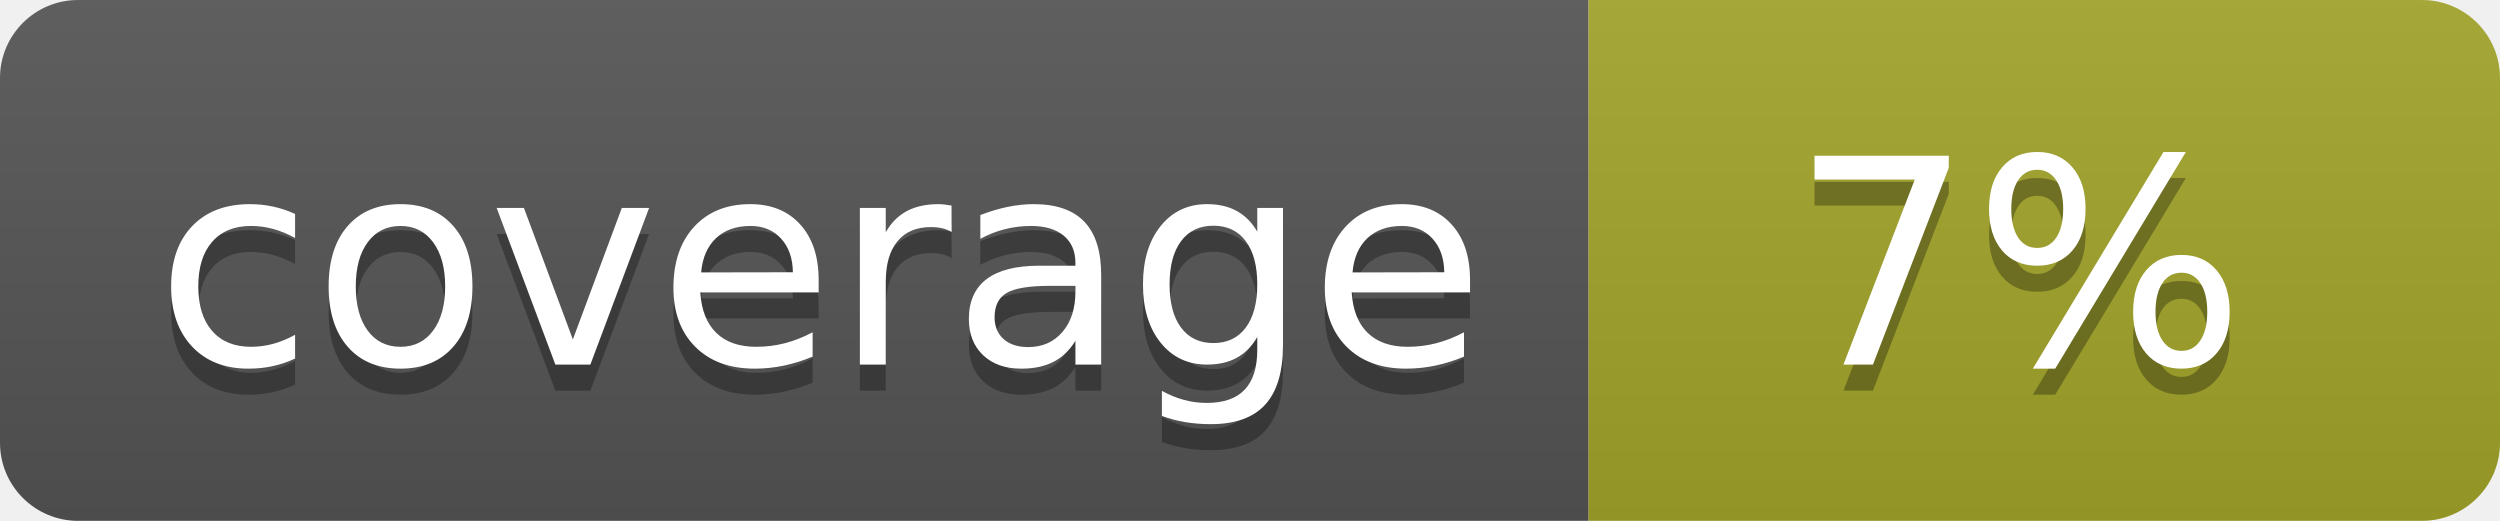
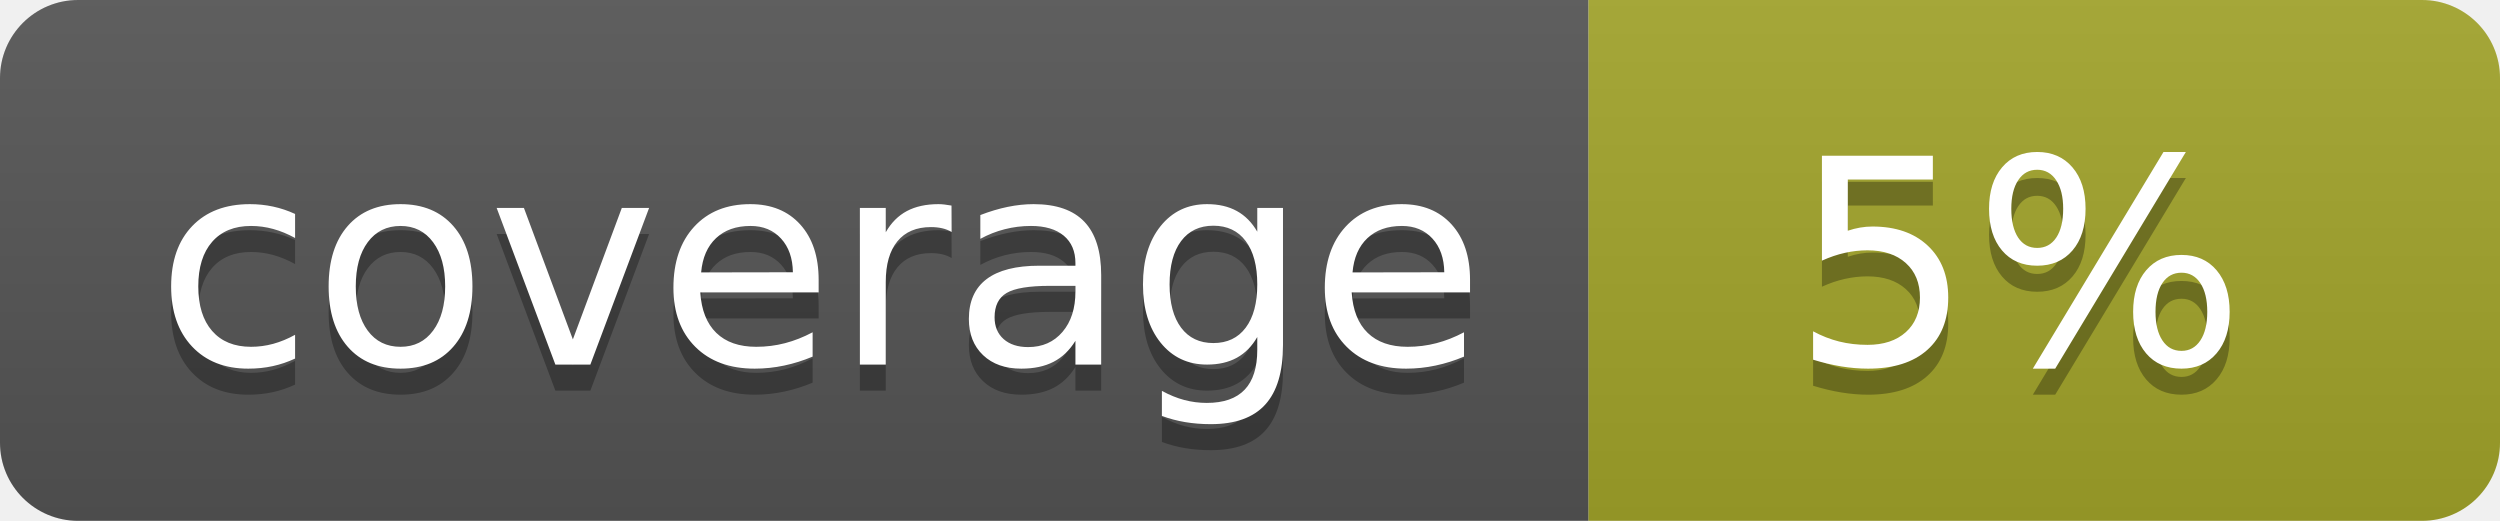
<svg xmlns="http://www.w3.org/2000/svg" width="96" height="20">
  <linearGradient id="b" x2="0" y2="100%">
    <stop offset="0" stop-color="#bbb" stop-opacity=".1" />
    <stop offset="1" stop-opacity=".1" />
  </linearGradient>
  <clipPath id="a">
    <rect width="96" height="20" rx="3" fill="#fff" />
  </clipPath>
  <g clip-path="url(#a)">
    <path fill="#555" d="M0 0h61v20H0z" />
    <path fill="#A3A52A" d="M61 0h35v20H61z" />
    <path fill="url(#b)" d="M0 0h96v20H0z" />
  </g>
  <g fill="#fff" text-anchor="middle" font-family="DejaVu Sans,Verdana,Geneva,sans-serif" font-size="110">
    <text x="315" y="150" fill="#010101" fill-opacity=".3" transform="scale(.1)" textLength="510">coverage</text>
    <text x="315" y="140" transform="scale(.1)" textLength="510">coverage</text>
-     <text x="775" y="150" fill="#010101" fill-opacity=".3" transform="scale(.1)" textLength="250">7%</text>
-     <text x="775" y="140" transform="scale(.1)" textLength="250">7%</text>
+     <text x="775" y="150" fill="#010101" fill-opacity=".3" transform="scale(.1)" textLength="250">5%</text>
+     <text x="775" y="140" transform="scale(.1)" textLength="250">5%</text>
  </g>
</svg>
